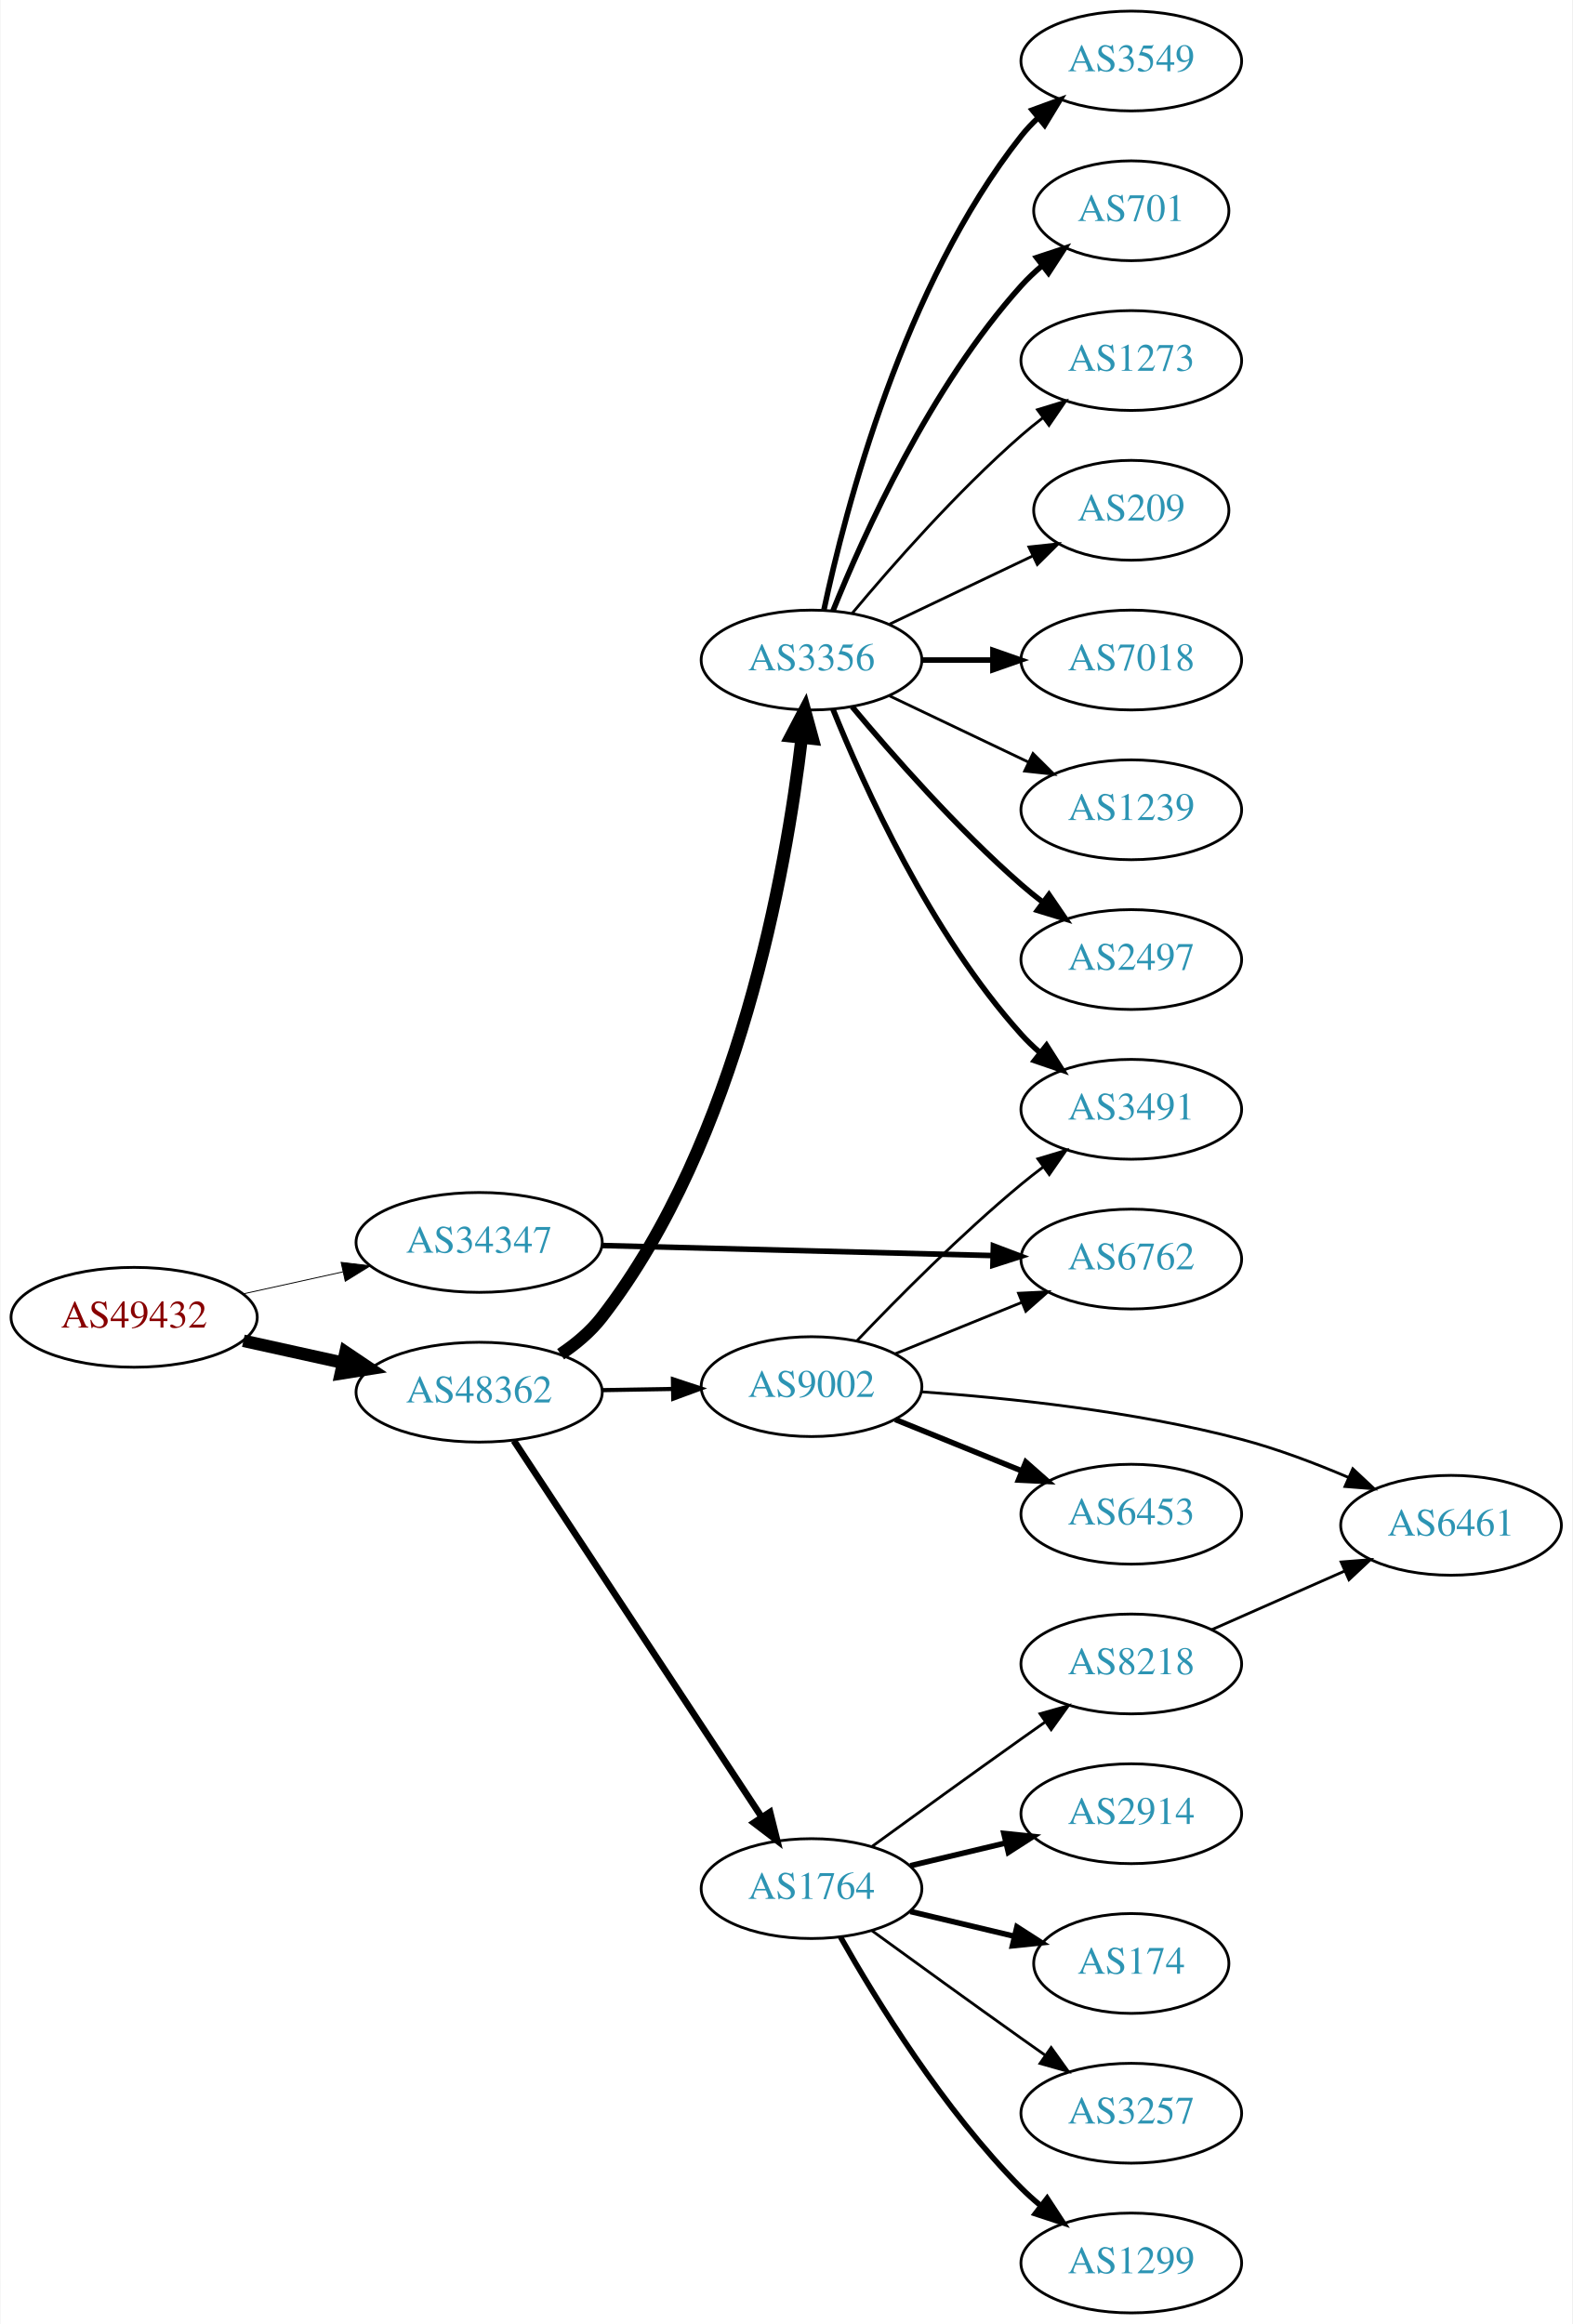
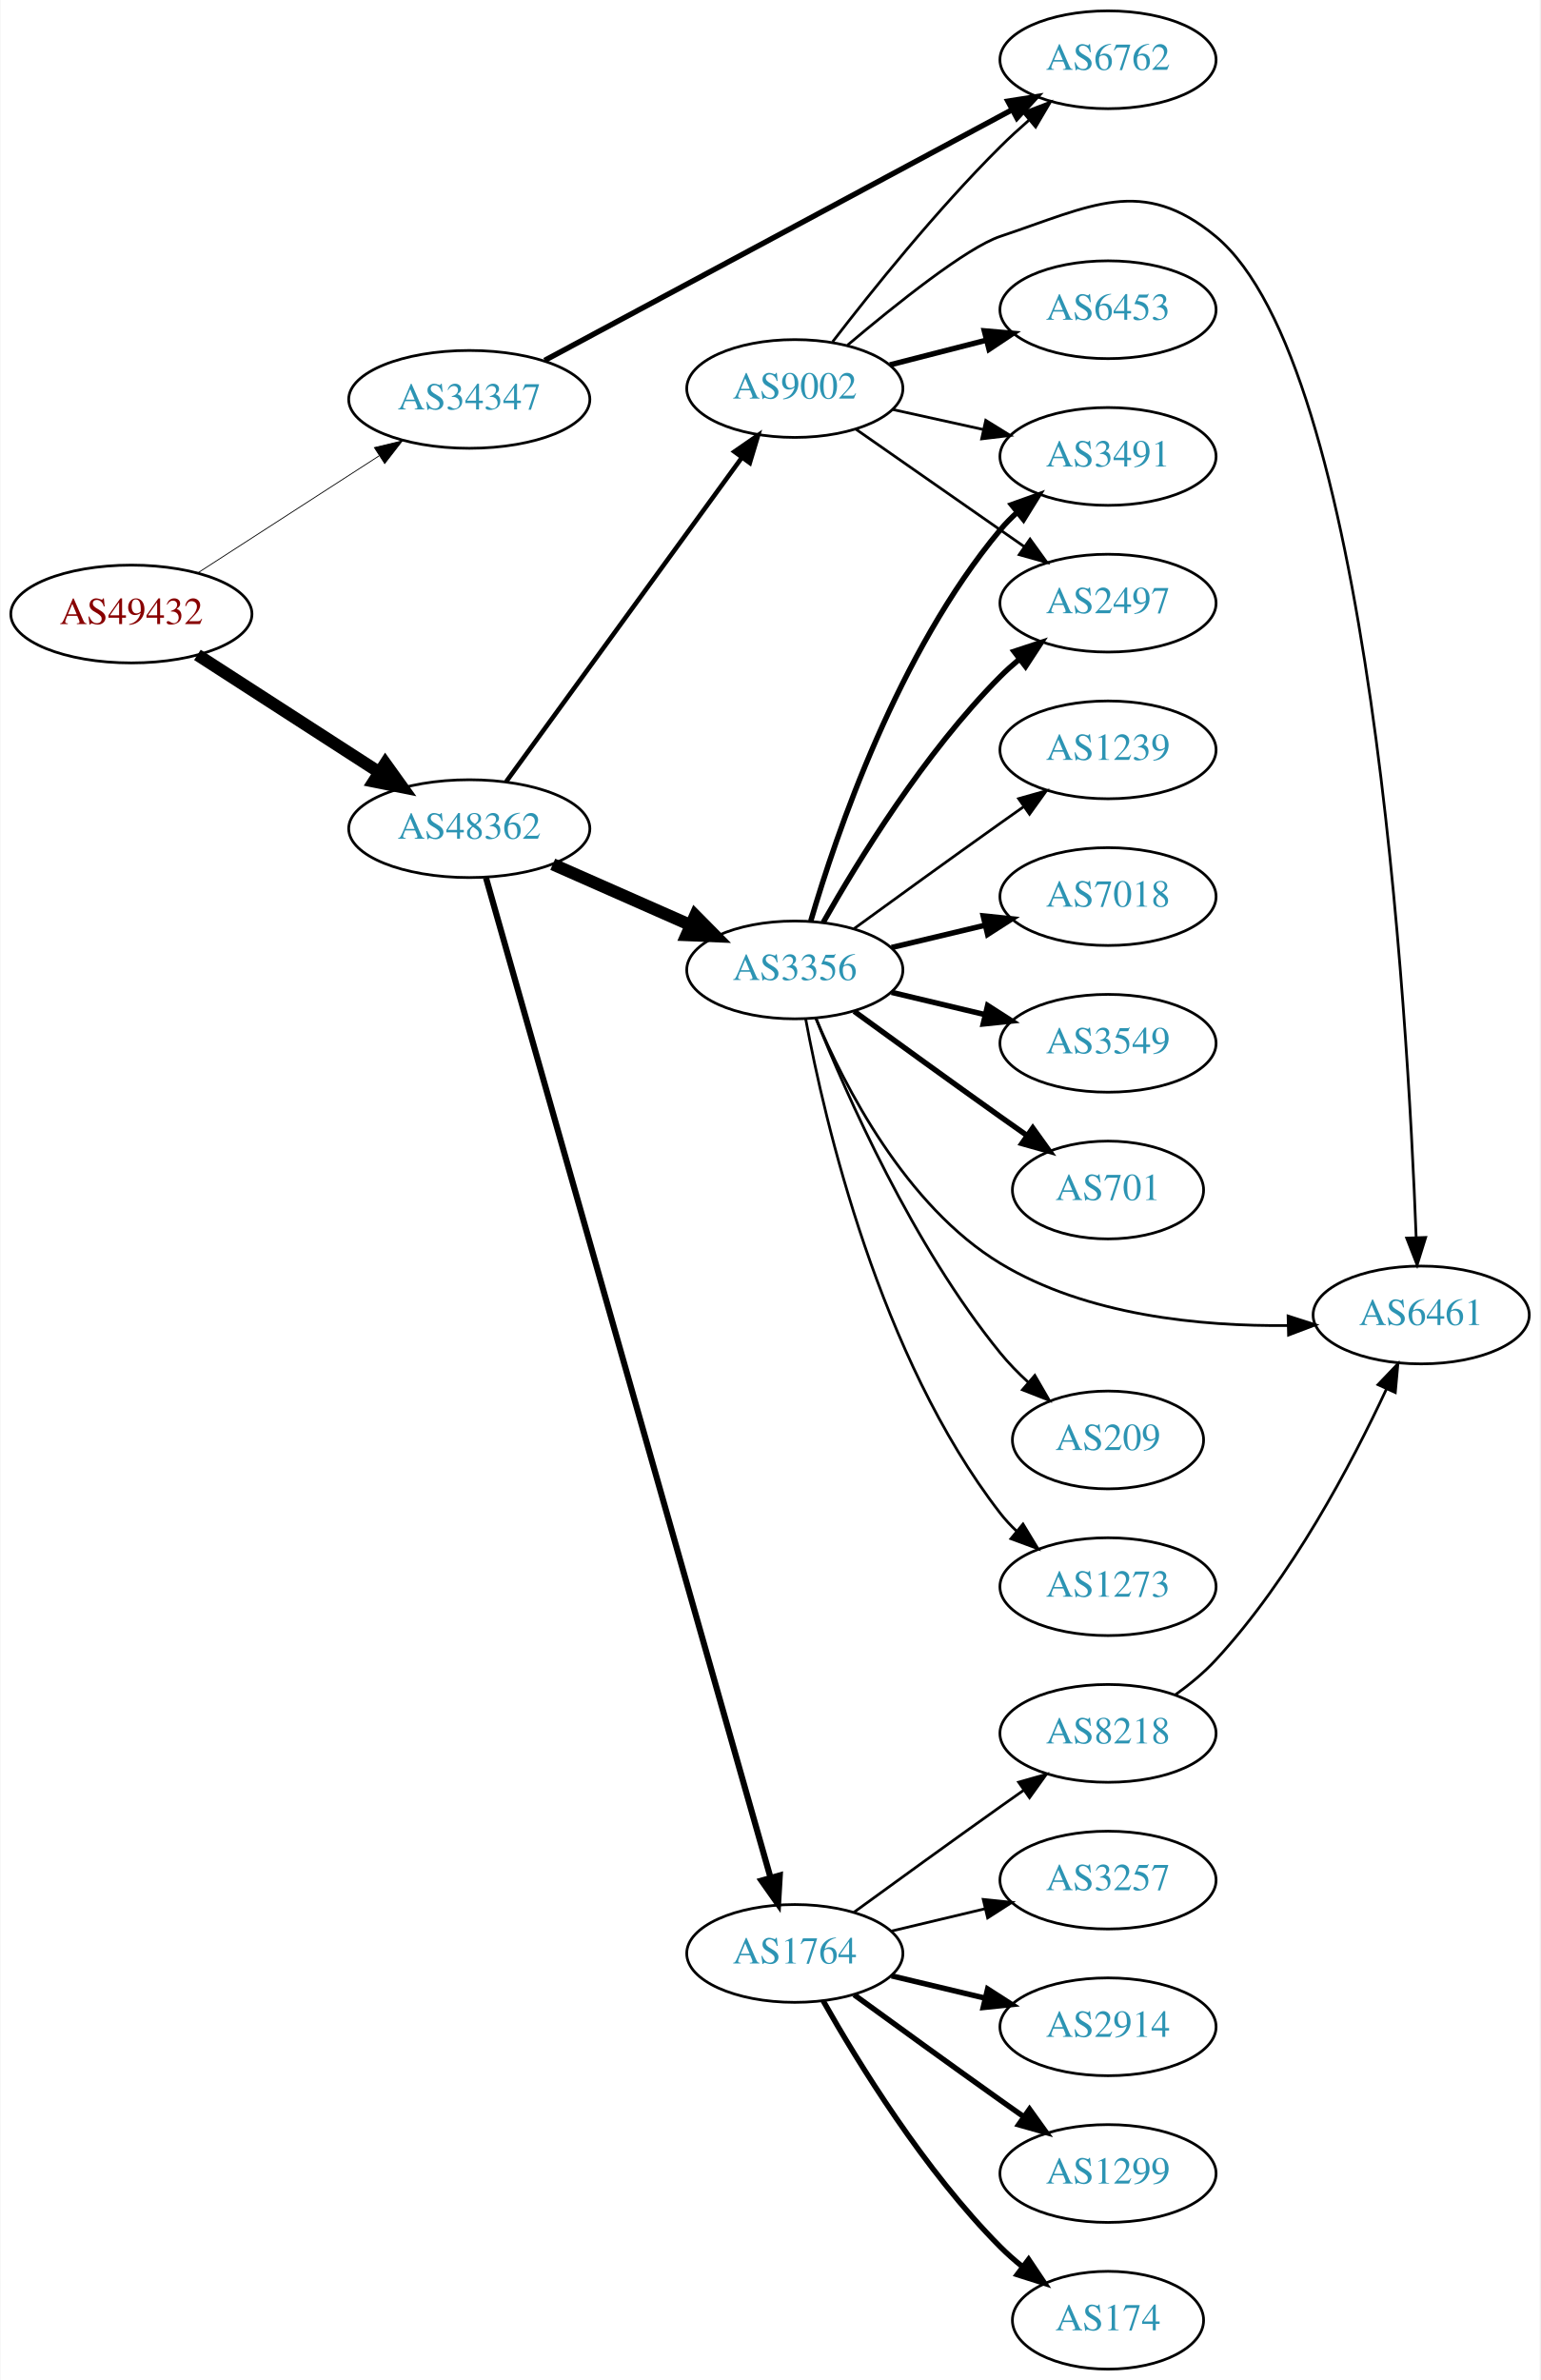
- <svg xmlns="http://www.w3.org/2000/svg" xmlns:xlink="http://www.w3.org/1999/xlink" width="567pt" height="838pt" viewBox="0.00 0.00 566.66 838.00">
-   <g id="graph0" class="graph" transform="scale(1 1) rotate(0) translate(4 834)">
-     <polygon fill="white" stroke="none" points="-4,4 -4,-834 562.663,-834 562.663,4 -4,4" />
+ <svg xmlns="http://www.w3.org/2000/svg" xmlns:xlink="http://www.w3.org/1999/xlink" width="567pt" height="876pt" viewBox="0.00 0.00 566.66 876.00">
+   <g id="graph0" class="graph" transform="scale(1 1) rotate(0) translate(4 872)">
+     <polygon fill="white" stroke="none" points="-4,4 -4,-872 562.663,-872 562.663,4 -4,4" />
    <g id="node1" class="node">
      <g id="a_node1">
        <a xlink:href="/asn/49432" xlink:title="AS49432 ~ schallert.com e.U. [AT]">
-           <ellipse fill="#ffffff" stroke="black" cx="44.196" cy="-359" rx="44.393" ry="18" />
-           <text text-anchor="middle" x="44.196" y="-355.3" font-family="Times,serif" font-size="14.00" fill="#880000">AS49432</text>
+           <ellipse fill="#ffffff" stroke="black" cx="44.196" cy="-646" rx="44.393" ry="18" />
+           <text text-anchor="middle" x="44.196" y="-642.3" font-family="Times,serif" font-size="14.00" fill="#880000">AS49432</text>
        </a>
      </g>
    </g>
    <g id="node2" class="node">
      <g id="a_node2">
        <a xlink:href="/asn/34347" xlink:title="AS34347 ~ HALLAG Kommunal GmbH [AT]">
-           <ellipse fill="#ffffff" stroke="black" cx="168.588" cy="-386" rx="44.393" ry="18" />
-           <text text-anchor="middle" x="168.588" y="-382.3" font-family="Times,serif" font-size="14.00" fill="#2c94b3">AS34347</text>
+           <ellipse fill="#ffffff" stroke="black" cx="168.588" cy="-725" rx="44.393" ry="18" />
+           <text text-anchor="middle" x="168.588" y="-721.3" font-family="Times,serif" font-size="14.00" fill="#2c94b3">AS34347</text>
        </a>
      </g>
    </g>
    <g id="edge1" class="edge">
-       <path fill="none" stroke="black" stroke-width="0.321" d="M83.586,-367.469C94.978,-369.982 107.6,-372.767 119.525,-375.397" />
-       <polygon fill="black" stroke="black" stroke-width="0.321" points="118.815,-378.825 129.335,-377.561 120.323,-371.989 118.815,-378.825" />
+       <path fill="none" stroke="black" stroke-width="0.3" d="M68.505,-661.045C87.44,-673.267 114.352,-690.638 135.352,-704.192" />
+       <polygon fill="black" stroke="black" stroke-width="0.3" points="133.649,-707.259 143.949,-709.742 137.445,-701.378 133.649,-707.259" />
    </g>
    <g id="node3" class="node">
      <g id="a_node3">
        <a xlink:href="/asn/48362" xlink:title="AS48362 ~ Stadtwerke Feldkirch [AT]">
-           <ellipse fill="#ffffff" stroke="black" cx="168.588" cy="-332" rx="44.393" ry="18" />
-           <text text-anchor="middle" x="168.588" y="-328.3" font-family="Times,serif" font-size="14.00" fill="#2c94b3">AS48362</text>
+           <ellipse fill="#ffffff" stroke="black" cx="168.588" cy="-567" rx="44.393" ry="18" />
+           <text text-anchor="middle" x="168.588" y="-563.3" font-family="Times,serif" font-size="14.00" fill="#2c94b3">AS48362</text>
        </a>
      </g>
    </g>
    <g id="edge2" class="edge">
-       <path fill="none" stroke="black" stroke-width="4.5" d="M83.586,-350.531C94.978,-348.018 107.6,-345.233 119.525,-342.603" />
-       <polygon fill="black" stroke="black" stroke-width="4.5" points="120.418,-346.438 129.335,-340.439 118.721,-338.748 120.418,-346.438" />
+       <path fill="none" stroke="black" stroke-width="4.5" d="M68.505,-630.955C87.44,-618.733 114.352,-601.362 135.352,-587.808" />
+       <polygon fill="black" stroke="black" stroke-width="4.5" points="137.683,-590.99 143.949,-582.258 133.412,-584.373 137.683,-590.99" />
    </g>
    <g id="node4" class="node">
      <g id="a_node4">
        <a xlink:href="/asn/6762" xlink:title="AS6762 ~ TELECOM ITALIA SPARKLE S.p.A. [IT]">
-           <ellipse fill="#ffffff" stroke="black" cx="403.724" cy="-380" rx="39.794" ry="18" />
-           <text text-anchor="middle" x="403.724" y="-376.3" font-family="Times,serif" font-size="14.00" fill="#2c94b3">AS6762</text>
+           <ellipse fill="#ffffff" stroke="black" cx="403.724" cy="-850" rx="39.794" ry="18" />
+           <text text-anchor="middle" x="403.724" y="-846.3" font-family="Times,serif" font-size="14.00" fill="#2c94b3">AS6762</text>
        </a>
      </g>
    </g>
    <g id="edge3" class="edge">
-       <path fill="none" stroke="black" stroke-width="2" d="M212.893,-384.886C252.832,-383.858 312.066,-382.333 353.721,-381.261" />
-       <polygon fill="black" stroke="black" stroke-width="2" points="354.004,-384.755 363.91,-380.999 353.823,-377.757 354.004,-384.755" />
+       <path fill="none" stroke="black" stroke-width="2" d="M196.332,-739.339C238.829,-762.125 321.74,-806.579 368.506,-831.654" />
+       <polygon fill="black" stroke="black" stroke-width="2" points="366.888,-834.757 377.355,-836.398 370.195,-828.588 366.888,-834.757" />
    </g>
    <g id="node5" class="node">
      <g id="a_node5">
+         <a xlink:href="/asn/3356" xlink:title="AS3356 ~ Level 3 Parent, LLC [US]">
+           <ellipse fill="#ffffff" stroke="black" cx="288.431" cy="-515" rx="39.794" ry="18" />
+           <text text-anchor="middle" x="288.431" y="-511.3" font-family="Times,serif" font-size="14.00" fill="#2c94b3">AS3356</text>
+         </a>
+       </g>
+     </g>
+     <g id="edge4" class="edge">
+       <path fill="none" stroke="black" stroke-width="4.5" d="M199.325,-553.878C214.714,-547.087 233.657,-538.729 250.029,-531.504" />
+       <polygon fill="black" stroke="black" stroke-width="4.5" points="251.767,-535.041 259.326,-527.402 248.588,-527.836 251.767,-535.041" />
+     </g>
+     <g id="node6" class="node">
+       <g id="a_node6">
        <a xlink:href="/asn/1764" xlink:title="AS1764 ~ NEXTLAYER-AS [AT]">
          <ellipse fill="#ffffff" stroke="black" cx="288.431" cy="-153" rx="39.794" ry="18" />
          <text text-anchor="middle" x="288.431" y="-149.3" font-family="Times,serif" font-size="14.00" fill="#2c94b3">AS1764</text>
        </a>
      </g>
    </g>
-     <g id="edge4" class="edge">
-       <path fill="none" stroke="black" stroke-width="2.4" d="M181.102,-314.511C201.924,-282.883 245.934,-216.033 270.299,-179.023" />
-       <polygon fill="black" stroke="black" stroke-width="2.4" points="273.468,-180.574 276.044,-170.297 267.622,-176.725 273.468,-180.574" />
-     </g>
-     <g id="node6" class="node">
-       <g id="a_node6">
-         <a xlink:href="/asn/9002" xlink:title="AS9002 ~ RETN Limited [EU]">
-           <ellipse fill="#ffffff" stroke="black" cx="288.431" cy="-334" rx="39.794" ry="18" />
-           <text text-anchor="middle" x="288.431" y="-330.3" font-family="Times,serif" font-size="14.00" fill="#2c94b3">AS9002</text>
-         </a>
-       </g>
-     </g>
    <g id="edge5" class="edge">
-       <path fill="none" stroke="black" stroke-width="1.5" d="M212.799,-332.733C221.112,-332.874 229.875,-333.023 238.357,-333.167" />
-       <polygon fill="black" stroke="black" stroke-width="1.5" points="238.458,-336.669 248.516,-333.34 238.576,-329.67 238.458,-336.669" />
+       <path fill="none" stroke="black" stroke-width="2.25" d="M174.728,-548.945C193.297,-483.707 257.004,-259.895 279.492,-180.889" />
+       <polygon fill="black" stroke="black" stroke-width="2.25" points="282.893,-181.727 282.264,-171.15 276.16,-179.81 282.893,-181.727" />
    </g>
    <g id="node7" class="node">
      <g id="a_node7">
-         <a xlink:href="/asn/3356" xlink:title="AS3356 ~ Level 3 Parent, LLC [US]">
-           <ellipse fill="#ffffff" stroke="black" cx="288.431" cy="-596" rx="39.794" ry="18" />
-           <text text-anchor="middle" x="288.431" y="-592.3" font-family="Times,serif" font-size="14.00" fill="#2c94b3">AS3356</text>
+         <a xlink:href="/asn/9002" xlink:title="AS9002 ~ RETN Limited [EU]">
+           <ellipse fill="#ffffff" stroke="black" cx="288.431" cy="-729" rx="39.794" ry="18" />
+           <text text-anchor="middle" x="288.431" y="-725.3" font-family="Times,serif" font-size="14.00" fill="#2c94b3">AS9002</text>
        </a>
      </g>
    </g>
    <g id="edge6" class="edge">
-       <path fill="none" stroke="black" stroke-width="4.5" d="M197.969,-345.689C203.48,-349.385 208.779,-353.825 212.784,-359 262.263,-422.932 279.303,-520.267 284.882,-567.84" />
-       <polygon fill="black" stroke="black" stroke-width="4.5" points="280.992,-568.496 285.987,-578.012 288.821,-567.645 280.992,-568.496" />
+       <path fill="none" stroke="black" stroke-width="1.688" d="M182.199,-584.337C203.02,-612.96 244.683,-670.233 268.871,-703.486" />
+       <polygon fill="black" stroke="black" stroke-width="1.688" points="266.197,-705.76 274.91,-711.788 271.858,-701.642 266.197,-705.76" />
+     </g>
+     <g id="node13" class="node">
+       <g id="a_node13">
+         <a xlink:href="/asn/3491" xlink:title="AS3491 ~ PCCW Global, Inc. [US]">
+           <ellipse fill="#ffffff" stroke="black" cx="403.724" cy="-704" rx="39.794" ry="18" />
+           <text text-anchor="middle" x="403.724" y="-700.3" font-family="Times,serif" font-size="14.00" fill="#2c94b3">AS3491</text>
+         </a>
+       </g>
+     </g>
+     <g id="edge12" class="edge">
+       <path fill="none" stroke="black" stroke-width="2" d="M294.305,-533.002C303.619,-564.844 326.435,-631.981 364.077,-677 365.948,-679.237 368.046,-681.374 370.272,-683.396" />
+       <polygon fill="black" stroke="black" stroke-width="2" points="368.216,-686.234 378.191,-689.804 372.619,-680.793 368.216,-686.234" />
+     </g>
+     <g id="node14" class="node">
+       <g id="a_node14">
+         <a xlink:href="/asn/1239" xlink:title="AS1239 ~ Sprint [US]">
+           <ellipse fill="#ffffff" stroke="black" cx="403.724" cy="-596" rx="39.794" ry="18" />
+           <text text-anchor="middle" x="403.724" y="-592.3" font-family="Times,serif" font-size="14.00" fill="#2c94b3">AS1239</text>
+         </a>
+       </g>
+     </g>
+     <g id="edge13" class="edge">
+       <path fill="none" stroke="black" d="M310.279,-530.222C325.213,-541.091 345.827,-556.025 364.077,-569 366.898,-571.005 369.841,-573.085 372.789,-575.159" />
+       <polygon fill="black" stroke="black" points="370.816,-578.05 381.013,-580.926 374.835,-572.319 370.816,-578.05" />
+     </g>
+     <g id="node15" class="node">
+       <g id="a_node15">
+         <a xlink:href="/asn/2497" xlink:title="AS2497 ~ Internet Initiative Japan Inc. [JP]">
+           <ellipse fill="#ffffff" stroke="black" cx="403.724" cy="-650" rx="39.794" ry="18" />
+           <text text-anchor="middle" x="403.724" y="-646.3" font-family="Times,serif" font-size="14.00" fill="#2c94b3">AS2497</text>
+         </a>
+       </g>
+     </g>
+     <g id="edge14" class="edge">
+       <path fill="none" stroke="black" stroke-width="2" d="M298.891,-532.49C311.672,-555.096 336.105,-594.886 364.077,-623 366.188,-625.121 368.484,-627.188 370.87,-629.171" />
+       <polygon fill="black" stroke="black" stroke-width="2" points="369.122,-632.242 379.185,-635.556 373.385,-626.69 369.122,-632.242" />
+     </g>
+     <g id="node16" class="node">
+       <g id="a_node16">
+         <a xlink:href="/asn/7018" xlink:title="AS7018 ~ AT&amp;T Services, Inc. [US]">
+           <ellipse fill="#ffffff" stroke="black" cx="403.724" cy="-542" rx="39.794" ry="18" />
+           <text text-anchor="middle" x="403.724" y="-538.3" font-family="Times,serif" font-size="14.00" fill="#2c94b3">AS7018</text>
+         </a>
+       </g>
+     </g>
+     <g id="edge15" class="edge">
+       <path fill="none" stroke="black" stroke-width="2" d="M324.038,-523.248C334.909,-525.838 347.064,-528.735 358.506,-531.462" />
+       <polygon fill="black" stroke="black" stroke-width="2" points="357.789,-534.889 368.328,-533.803 359.412,-528.08 357.789,-534.889" />
+     </g>
+     <g id="node17" class="node">
+       <g id="a_node17">
+         <a xlink:href="/asn/3549" xlink:title="AS3549 ~ Level 3 Parent, LLC [US]">
+           <ellipse fill="#ffffff" stroke="black" cx="403.724" cy="-488" rx="39.794" ry="18" />
+           <text text-anchor="middle" x="403.724" y="-484.3" font-family="Times,serif" font-size="14.00" fill="#2c94b3">AS3549</text>
+         </a>
+       </g>
+     </g>
+     <g id="edge16" class="edge">
+       <path fill="none" stroke="black" stroke-width="2" d="M324.038,-506.752C334.909,-504.162 347.064,-501.265 358.506,-498.538" />
+       <polygon fill="black" stroke="black" stroke-width="2" points="359.412,-501.92 368.328,-496.197 357.789,-495.111 359.412,-501.92" />
+     </g>
+     <g id="node18" class="node">
+       <g id="a_node18">
+         <a xlink:href="/asn/701" xlink:title="AS701 ~ UUNET [US]">
+           <ellipse fill="#ffffff" stroke="black" cx="403.724" cy="-434" rx="35.194" ry="18" />
+           <text text-anchor="middle" x="403.724" y="-430.3" font-family="Times,serif" font-size="14.00" fill="#2c94b3">AS701</text>
+         </a>
+       </g>
+     </g>
+     <g id="edge17" class="edge">
+       <path fill="none" stroke="black" stroke-width="2" d="M310.279,-499.778C325.213,-488.909 345.827,-473.975 364.077,-461 367.288,-458.718 370.657,-456.339 374.011,-453.982" />
+       <polygon fill="black" stroke="black" stroke-width="2" points="376.039,-456.834 382.222,-448.23 372.023,-451.101 376.039,-456.834" />
+     </g>
+     <g id="node19" class="node">
+       <g id="a_node19">
+         <a xlink:href="/asn/6461" xlink:title="AS6461 ~ Zayo Bandwidth [US]">
+           <ellipse fill="#ffffff" stroke="black" cx="519.017" cy="-388" rx="39.794" ry="18" />
+           <text text-anchor="middle" x="519.017" y="-384.3" font-family="Times,serif" font-size="14.00" fill="#2c94b3">AS6461</text>
+         </a>
+       </g>
+     </g>
+     <g id="edge18" class="edge">
+       <path fill="none" stroke="black" d="M296.156,-497.301C306.587,-472.513 329.176,-428.13 364.077,-407 395.776,-387.808 437.875,-383.759 470.035,-384.118" />
+       <polygon fill="black" stroke="black" points="470.016,-387.619 480.102,-384.376 470.195,-380.621 470.016,-387.619" />
+     </g>
+     <g id="node20" class="node">
+       <g id="a_node20">
+         <a xlink:href="/asn/209" xlink:title="AS209 ~ CenturyLink Communications, LLC [US]">
+           <ellipse fill="#ffffff" stroke="black" cx="403.724" cy="-342" rx="35.194" ry="18" />
+           <text text-anchor="middle" x="403.724" y="-338.3" font-family="Times,serif" font-size="14.00" fill="#2c94b3">AS209</text>
+         </a>
+       </g>
+     </g>
+     <g id="edge19" class="edge">
+       <path fill="none" stroke="black" d="M296.19,-497.195C307.421,-469.077 331.911,-413.531 364.077,-374 367.146,-370.229 370.713,-366.581 374.416,-363.182" />
+       <polygon fill="black" stroke="black" points="376.783,-365.764 382.091,-356.595 372.223,-360.452 376.783,-365.764" />
+     </g>
+     <g id="node21" class="node">
+       <g id="a_node21">
+         <a xlink:href="/asn/1273" xlink:title="AS1273 ~ Vodafone Group PLC [EU]">
+           <ellipse fill="#ffffff" stroke="black" cx="403.724" cy="-288" rx="39.794" ry="18" />
+           <text text-anchor="middle" x="403.724" y="-284.3" font-family="Times,serif" font-size="14.00" fill="#2c94b3">AS1273</text>
+         </a>
+       </g>
+     </g>
+     <g id="edge20" class="edge">
+       <path fill="none" stroke="black" d="M292.426,-496.94C299.366,-459.597 319.478,-372.572 364.077,-315 365.863,-312.695 367.9,-310.509 370.084,-308.452" />
+       <polygon fill="black" stroke="black" points="372.44,-311.046 377.923,-301.981 367.983,-305.648 372.44,-311.046" />
    </g>
    <g id="node8" class="node">
      <g id="a_node8">
        <a xlink:href="/asn/3257" xlink:title="AS3257 ~ GTT [DE]">
-           <ellipse fill="#ffffff" stroke="black" cx="403.724" cy="-72" rx="39.794" ry="18" />
-           <text text-anchor="middle" x="403.724" y="-68.3" font-family="Times,serif" font-size="14.00" fill="#2c94b3">AS3257</text>
+           <ellipse fill="#ffffff" stroke="black" cx="403.724" cy="-180" rx="39.794" ry="18" />
+           <text text-anchor="middle" x="403.724" y="-176.3" font-family="Times,serif" font-size="14.00" fill="#2c94b3">AS3257</text>
        </a>
      </g>
    </g>
    <g id="edge7" class="edge">
-       <path fill="none" stroke="black" d="M310.279,-137.778C325.213,-126.909 345.827,-111.975 364.077,-99 366.898,-96.995 369.841,-94.915 372.789,-92.841" />
-       <polygon fill="black" stroke="black" points="374.835,-95.681 381.013,-87.074 370.816,-89.95 374.835,-95.681" />
+       <path fill="none" stroke="black" d="M324.038,-161.248C334.909,-163.838 347.064,-166.735 358.506,-169.462" />
+       <polygon fill="black" stroke="black" points="357.789,-172.889 368.328,-171.803 359.412,-166.08 357.789,-172.889" />
    </g>
    <g id="node9" class="node">
      <g id="a_node9">
-         <a xlink:href="/asn/174" xlink:title="AS174 ~ Cogent Communications [US]">
-           <ellipse fill="#ffffff" stroke="black" cx="403.724" cy="-126" rx="35.194" ry="18" />
-           <text text-anchor="middle" x="403.724" y="-122.3" font-family="Times,serif" font-size="14.00" fill="#2c94b3">AS174</text>
+         <a xlink:href="/asn/2914" xlink:title="AS2914 ~ NTT America, Inc. [US]">
+           <ellipse fill="#ffffff" stroke="black" cx="403.724" cy="-126" rx="39.794" ry="18" />
+           <text text-anchor="middle" x="403.724" y="-122.3" font-family="Times,serif" font-size="14.00" fill="#2c94b3">AS2914</text>
        </a>
      </g>
    </g>
    <g id="edge8" class="edge">
-       <path fill="none" stroke="black" stroke-width="2" d="M324.038,-144.752C335.833,-141.942 349.137,-138.771 361.405,-135.847" />
-       <polygon fill="black" stroke="black" stroke-width="2" points="362.494,-139.186 371.41,-133.463 360.871,-132.376 362.494,-139.186" />
+       <path fill="none" stroke="black" stroke-width="2" d="M324.038,-144.752C334.909,-142.162 347.064,-139.265 358.506,-136.538" />
+       <polygon fill="black" stroke="black" stroke-width="2" points="359.412,-139.92 368.328,-134.197 357.789,-133.111 359.412,-139.92" />
    </g>
    <g id="node10" class="node">
      <g id="a_node10">
-         <a xlink:href="/asn/2914" xlink:title="AS2914 ~ NTT America, Inc. [US]">
-           <ellipse fill="#ffffff" stroke="black" cx="403.724" cy="-180" rx="39.794" ry="18" />
-           <text text-anchor="middle" x="403.724" y="-176.3" font-family="Times,serif" font-size="14.00" fill="#2c94b3">AS2914</text>
+         <a xlink:href="/asn/1299" xlink:title="AS1299 ~ Telia Carrier [EU]">
+           <ellipse fill="#ffffff" stroke="black" cx="403.724" cy="-72" rx="39.794" ry="18" />
+           <text text-anchor="middle" x="403.724" y="-68.3" font-family="Times,serif" font-size="14.00" fill="#2c94b3">AS1299</text>
        </a>
      </g>
    </g>
    <g id="edge9" class="edge">
-       <path fill="none" stroke="black" stroke-width="2" d="M324.038,-161.248C334.909,-163.838 347.064,-166.735 358.506,-169.462" />
-       <polygon fill="black" stroke="black" stroke-width="2" points="357.789,-172.889 368.328,-171.803 359.412,-166.08 357.789,-172.889" />
+       <path fill="none" stroke="black" stroke-width="2" d="M310.279,-137.778C325.213,-126.909 345.827,-111.975 364.077,-99 366.898,-96.995 369.841,-94.915 372.789,-92.841" />
+       <polygon fill="black" stroke="black" stroke-width="2" points="374.835,-95.681 381.013,-87.074 370.816,-89.95 374.835,-95.681" />
    </g>
    <g id="node11" class="node">
      <g id="a_node11">
-         <a xlink:href="/asn/1299" xlink:title="AS1299 ~ Telia Carrier [EU]">
-           <ellipse fill="#ffffff" stroke="black" cx="403.724" cy="-18" rx="39.794" ry="18" />
-           <text text-anchor="middle" x="403.724" y="-14.3" font-family="Times,serif" font-size="14.00" fill="#2c94b3">AS1299</text>
+         <a xlink:href="/asn/174" xlink:title="AS174 ~ Cogent Communications [US]">
+           <ellipse fill="#ffffff" stroke="black" cx="403.724" cy="-18" rx="35.194" ry="18" />
+           <text text-anchor="middle" x="403.724" y="-14.3" font-family="Times,serif" font-size="14.00" fill="#2c94b3">AS174</text>
        </a>
      </g>
    </g>
    <g id="edge10" class="edge">
-       <path fill="none" stroke="black" stroke-width="2" d="M298.891,-135.51C311.672,-112.904 336.105,-73.114 364.077,-45 366.188,-42.879 368.484,-40.812 370.87,-38.829" />
-       <polygon fill="black" stroke="black" stroke-width="2" points="373.385,-41.31 379.185,-32.444 369.122,-35.758 373.385,-41.31" />
+       <path fill="none" stroke="black" stroke-width="2" d="M298.891,-135.51C311.672,-112.904 336.105,-73.114 364.077,-45 366.578,-42.487 369.338,-40.051 372.199,-37.739" />
+       <polygon fill="black" stroke="black" stroke-width="2" points="374.5,-40.389 380.396,-31.587 370.298,-34.79 374.5,-40.389" />
    </g>
    <g id="node12" class="node">
      <g id="a_node12">
        <a xlink:href="/asn/8218" xlink:title="AS8218 ~ legacy Neotelecoms [FR]">
          <ellipse fill="#ffffff" stroke="black" cx="403.724" cy="-234" rx="39.794" ry="18" />
          <text text-anchor="middle" x="403.724" y="-230.3" font-family="Times,serif" font-size="14.00" fill="#2c94b3">AS8218</text>
        </a>
      </g>
    </g>
    <g id="edge11" class="edge">
      <path fill="none" stroke="black" d="M310.279,-168.222C325.213,-179.091 345.827,-194.025 364.077,-207 366.898,-209.005 369.841,-211.085 372.789,-213.159" />
      <polygon fill="black" stroke="black" points="370.816,-216.05 381.013,-218.926 374.835,-210.319 370.816,-216.05" />
    </g>
-     <g id="edge13" class="edge">
-       <path fill="none" stroke="black" d="M318.607,-345.846C332.482,-351.48 349.259,-358.292 364.169,-364.346" />
-       <polygon fill="black" stroke="black" points="363.065,-367.675 373.647,-368.194 365.698,-361.189 363.065,-367.675" />
-     </g>
-     <g id="node13" class="node">
-       <g id="a_node13">
-         <a xlink:href="/asn/3491" xlink:title="AS3491 ~ PCCW Global, Inc. [US]">
-           <ellipse fill="#ffffff" stroke="black" cx="403.724" cy="-434" rx="39.794" ry="18" />
-           <text text-anchor="middle" x="403.724" y="-430.3" font-family="Times,serif" font-size="14.00" fill="#2c94b3">AS3491</text>
-         </a>
-       </g>
-     </g>
-     <g id="edge12" class="edge">
-       <path fill="none" stroke="black" d="M304.736,-350.455C319.349,-365.796 342.305,-388.956 364.077,-407 366.598,-409.089 369.275,-411.184 371.997,-413.233" />
-       <polygon fill="black" stroke="black" points="370.042,-416.139 380.189,-419.187 374.157,-410.477 370.042,-416.139" />
-     </g>
-     <g id="node14" class="node">
-       <g id="a_node14">
-         <a xlink:href="/asn/6453" xlink:title="AS6453 ~ TATA COMMUNICATIONS (AMERICA) INC [US]">
-           <ellipse fill="#ffffff" stroke="black" cx="403.724" cy="-288" rx="39.794" ry="18" />
-           <text text-anchor="middle" x="403.724" y="-284.3" font-family="Times,serif" font-size="14.00" fill="#2c94b3">AS6453</text>
-         </a>
-       </g>
-     </g>
-     <g id="edge14" class="edge">
-       <path fill="none" stroke="black" stroke-width="2" d="M318.607,-322.154C332.482,-316.52 349.259,-309.708 364.169,-303.654" />
-       <polygon fill="black" stroke="black" stroke-width="2" points="365.698,-306.811 373.647,-299.806 363.065,-300.325 365.698,-306.811" />
-     </g>
-     <g id="node15" class="node">
-       <g id="a_node15">
-         <a xlink:href="/asn/6461" xlink:title="AS6461 ~ Zayo Bandwidth [US]">
-           <ellipse fill="#ffffff" stroke="black" cx="519.017" cy="-284" rx="39.794" ry="18" />
-           <text text-anchor="middle" x="519.017" y="-280.3" font-family="Times,serif" font-size="14.00" fill="#2c94b3">AS6461</text>
-         </a>
-       </g>
-     </g>
-     <g id="edge15" class="edge">
-       <path fill="none" stroke="black" d="M327.934,-332.142C359.407,-329.937 404.837,-325.177 443.37,-315 456.324,-311.579 469.998,-306.398 482.054,-301.245" />
-       <polygon fill="black" stroke="black" points="483.594,-304.391 491.331,-297.153 480.769,-297.987 483.594,-304.391" />
-     </g>
-     <g id="edge18" class="edge">
-       <path fill="none" stroke="black" stroke-width="2" d="M296.179,-578.213C307.23,-550.757 331.283,-497.422 364.077,-461 366.08,-458.776 368.298,-456.637 370.631,-454.603" />
-       <polygon fill="black" stroke="black" stroke-width="2" points="373.161,-457.065 378.85,-448.127 368.829,-451.567 373.161,-457.065" />
-     </g>
-     <g id="node16" class="node">
-       <g id="a_node16">
-         <a xlink:href="/asn/7018" xlink:title="AS7018 ~ AT&amp;T Services, Inc. [US]">
-           <ellipse fill="#ffffff" stroke="black" cx="403.724" cy="-596" rx="39.794" ry="18" />
-           <text text-anchor="middle" x="403.724" y="-592.3" font-family="Times,serif" font-size="14.00" fill="#2c94b3">AS7018</text>
-         </a>
-       </g>
-     </g>
-     <g id="edge16" class="edge">
-       <path fill="none" stroke="black" stroke-width="2" d="M328.103,-596C336.306,-596 345.07,-596 353.602,-596" />
-       <polygon fill="black" stroke="black" stroke-width="2" points="353.841,-599.5 363.841,-596 353.841,-592.5 353.841,-599.5" />
-     </g>
-     <g id="node17" class="node">
-       <g id="a_node17">
-         <a xlink:href="/asn/1239" xlink:title="AS1239 ~ Sprint [US]">
-           <ellipse fill="#ffffff" stroke="black" cx="403.724" cy="-542" rx="39.794" ry="18" />
-           <text text-anchor="middle" x="403.724" y="-538.3" font-family="Times,serif" font-size="14.00" fill="#2c94b3">AS1239</text>
-         </a>
-       </g>
-     </g>
-     <g id="edge17" class="edge">
-       <path fill="none" stroke="black" d="M316.567,-583.066C331.561,-575.919 350.382,-566.948 366.605,-559.215" />
-       <polygon fill="black" stroke="black" points="368.288,-562.291 375.809,-554.829 365.276,-555.972 368.288,-562.291" />
-     </g>
-     <g id="node18" class="node">
-       <g id="a_node18">
-         <a xlink:href="/asn/2497" xlink:title="AS2497 ~ Internet Initiative Japan Inc. [JP]">
-           <ellipse fill="#ffffff" stroke="black" cx="403.724" cy="-488" rx="39.794" ry="18" />
-           <text text-anchor="middle" x="403.724" y="-484.3" font-family="Times,serif" font-size="14.00" fill="#2c94b3">AS2497</text>
-         </a>
-       </g>
-     </g>
-     <g id="edge19" class="edge">
-       <path fill="none" stroke="black" stroke-width="2" d="M303.061,-579.183C317.343,-562.071 340.89,-535.255 364.077,-515 366.543,-512.846 369.182,-510.706 371.879,-508.628" />
-       <polygon fill="black" stroke="black" stroke-width="2" points="374.052,-511.375 380.033,-502.63 369.904,-505.736 374.052,-511.375" />
-     </g>
-     <g id="node19" class="node">
-       <g id="a_node19">
-         <a xlink:href="/asn/3549" xlink:title="AS3549 ~ Level 3 Parent, LLC [US]">
-           <ellipse fill="#ffffff" stroke="black" cx="403.724" cy="-812" rx="39.794" ry="18" />
-           <text text-anchor="middle" x="403.724" y="-808.3" font-family="Times,serif" font-size="14.00" fill="#2c94b3">AS3549</text>
-         </a>
-       </g>
-     </g>
-     <g id="edge20" class="edge">
-       <path fill="none" stroke="black" stroke-width="2" d="M292.921,-614.16C300.552,-650.03 321.544,-731.155 364.077,-785 365.885,-787.288 367.937,-789.462 370.132,-791.51" />
-       <polygon fill="black" stroke="black" stroke-width="2" points="368.043,-794.323 377.992,-797.966 372.486,-788.914 368.043,-794.323" />
-     </g>
-     <g id="node20" class="node">
-       <g id="a_node20">
-         <a xlink:href="/asn/701" xlink:title="AS701 ~ UUNET [US]">
-           <ellipse fill="#ffffff" stroke="black" cx="403.724" cy="-758" rx="35.194" ry="18" />
-           <text text-anchor="middle" x="403.724" y="-754.3" font-family="Times,serif" font-size="14.00" fill="#2c94b3">AS701</text>
-         </a>
-       </g>
-     </g>
-     <g id="edge21" class="edge">
-       <path fill="none" stroke="black" stroke-width="2" d="M296.179,-613.787C307.23,-641.243 331.283,-694.578 364.077,-731 366.393,-733.572 368.998,-736.03 371.733,-738.343" />
-       <polygon fill="black" stroke="black" stroke-width="2" points="369.599,-741.117 379.656,-744.448 373.871,-735.572 369.599,-741.117" />
-     </g>
-     <g id="node21" class="node">
-       <g id="a_node21">
-         <a xlink:href="/asn/1273" xlink:title="AS1273 ~ Vodafone Group PLC [EU]">
-           <ellipse fill="#ffffff" stroke="black" cx="403.724" cy="-704" rx="39.794" ry="18" />
-           <text text-anchor="middle" x="403.724" y="-700.3" font-family="Times,serif" font-size="14.00" fill="#2c94b3">AS1273</text>
-         </a>
-       </g>
+     <g id="edge25" class="edge">
+       <path fill="none" stroke="black" d="M302.334,-746.189C316.58,-764.719 340.617,-794.688 364.077,-818 367.364,-821.266 370.953,-824.556 374.577,-827.719" />
+       <polygon fill="black" stroke="black" points="372.565,-830.602 382.462,-834.383 377.084,-825.255 372.565,-830.602" />
    </g>
    <g id="edge22" class="edge">
-       <path fill="none" stroke="black" d="M303.061,-612.817C317.343,-629.929 340.89,-656.745 364.077,-677 366.543,-679.154 369.182,-681.294 371.879,-683.372" />
-       <polygon fill="black" stroke="black" points="369.904,-686.264 380.033,-689.37 374.052,-680.625 369.904,-686.264" />
+       <path fill="none" stroke="black" d="M324.347,-721.295C334.9,-718.967 346.639,-716.376 357.751,-713.924" />
+       <polygon fill="black" stroke="black" points="358.717,-717.295 367.728,-711.722 357.209,-710.46 358.717,-717.295" />
+     </g>
+     <g id="edge23" class="edge">
+       <path fill="none" stroke="black" d="M311.007,-713.955C328.567,-701.71 353.541,-684.295 372.996,-670.73" />
+       <polygon fill="black" stroke="black" points="375.027,-673.58 381.228,-664.989 371.023,-667.838 375.027,-673.58" />
+     </g>
+     <g id="edge24" class="edge">
+       <path fill="none" stroke="black" d="M307.862,-744.989C325.697,-760.05 351.782,-780.901 364.077,-785 397.509,-796.146 416.246,-807.499 443.37,-785 500.195,-737.864 514.041,-499.722 517.167,-416.644" />
+       <polygon fill="black" stroke="black" points="520.673,-416.539 517.526,-406.423 513.677,-416.293 520.673,-416.539" />
    </g>
    <g id="node22" class="node">
      <g id="a_node22">
-         <a xlink:href="/asn/209" xlink:title="AS209 ~ CenturyLink Communications, LLC [US]">
-           <ellipse fill="#ffffff" stroke="black" cx="403.724" cy="-650" rx="35.194" ry="18" />
-           <text text-anchor="middle" x="403.724" y="-646.3" font-family="Times,serif" font-size="14.00" fill="#2c94b3">AS209</text>
-         </a>
-       </g>
-     </g>
-     <g id="edge23" class="edge">
-       <path fill="none" stroke="black" d="M316.567,-608.934C331.999,-616.29 351.485,-625.577 368.02,-633.459" />
-       <polygon fill="black" stroke="black" points="366.828,-636.768 377.361,-637.911 369.84,-630.449 366.828,-636.768" />
-     </g>
-     <g id="edge24" class="edge">
-       <path fill="none" stroke="black" d="M432.729,-246.36C447.163,-252.73 464.964,-260.586 480.563,-267.47" />
-       <polygon fill="black" stroke="black" points="479.379,-270.774 489.941,-271.609 482.206,-264.37 479.379,-270.774" />
+         <a xlink:href="/asn/6453" xlink:title="AS6453 ~ TATA COMMUNICATIONS (AMERICA) INC [US]">
+           <ellipse fill="#ffffff" stroke="black" cx="403.724" cy="-758" rx="39.794" ry="18" />
+           <text text-anchor="middle" x="403.724" y="-754.3" font-family="Times,serif" font-size="14.00" fill="#2c94b3">AS6453</text>
+         </a>
+       </g>
+     </g>
+     <g id="edge21" class="edge">
+       <path fill="none" stroke="black" stroke-width="2" d="M323.422,-737.701C334.625,-740.568 347.243,-743.798 359.063,-746.824" />
+       <polygon fill="black" stroke="black" stroke-width="2" points="358.201,-750.216 368.756,-749.305 359.936,-743.435 358.201,-750.216" />
+     </g>
+     <g id="edge26" class="edge">
+       <path fill="none" stroke="black" d="M428.508,-248.209C433.756,-251.975 439.036,-256.312 443.37,-261 471.203,-291.106 493.449,-333.309 506.192,-360.653" />
+       <polygon fill="black" stroke="black" points="503.12,-362.353 510.449,-370.004 509.491,-359.453 503.12,-362.353" />
    </g>
  </g>
</svg>
